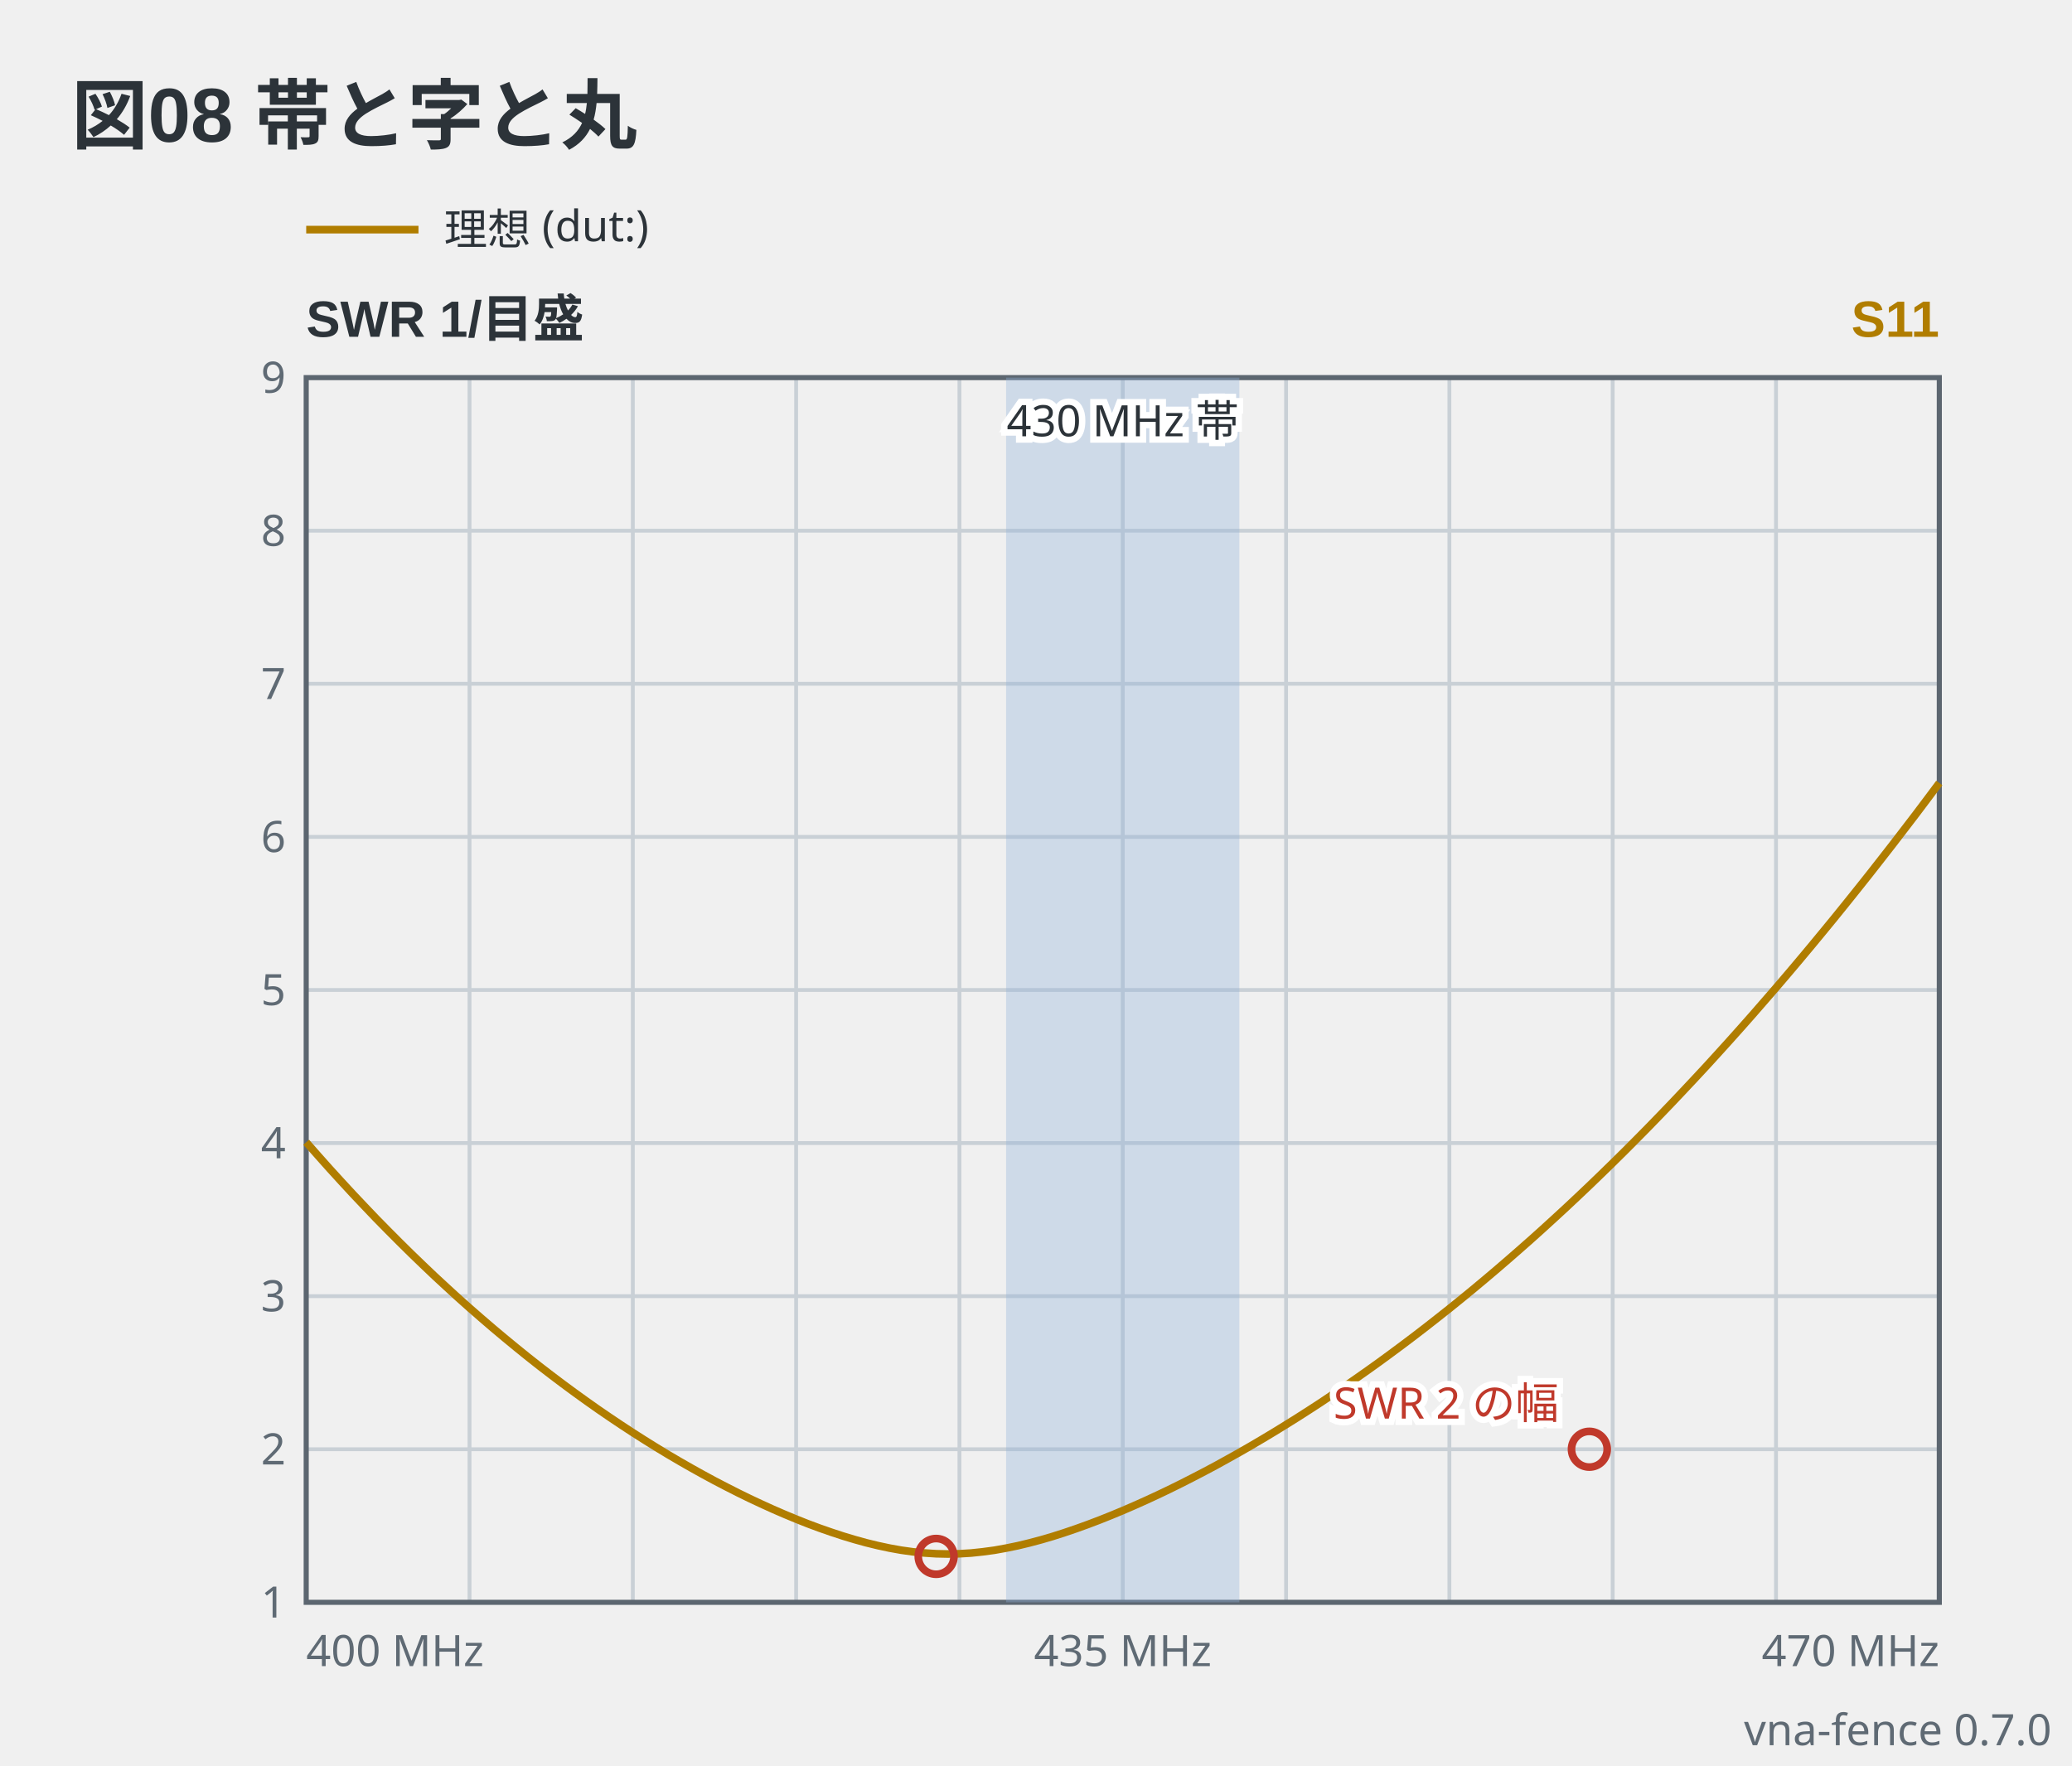
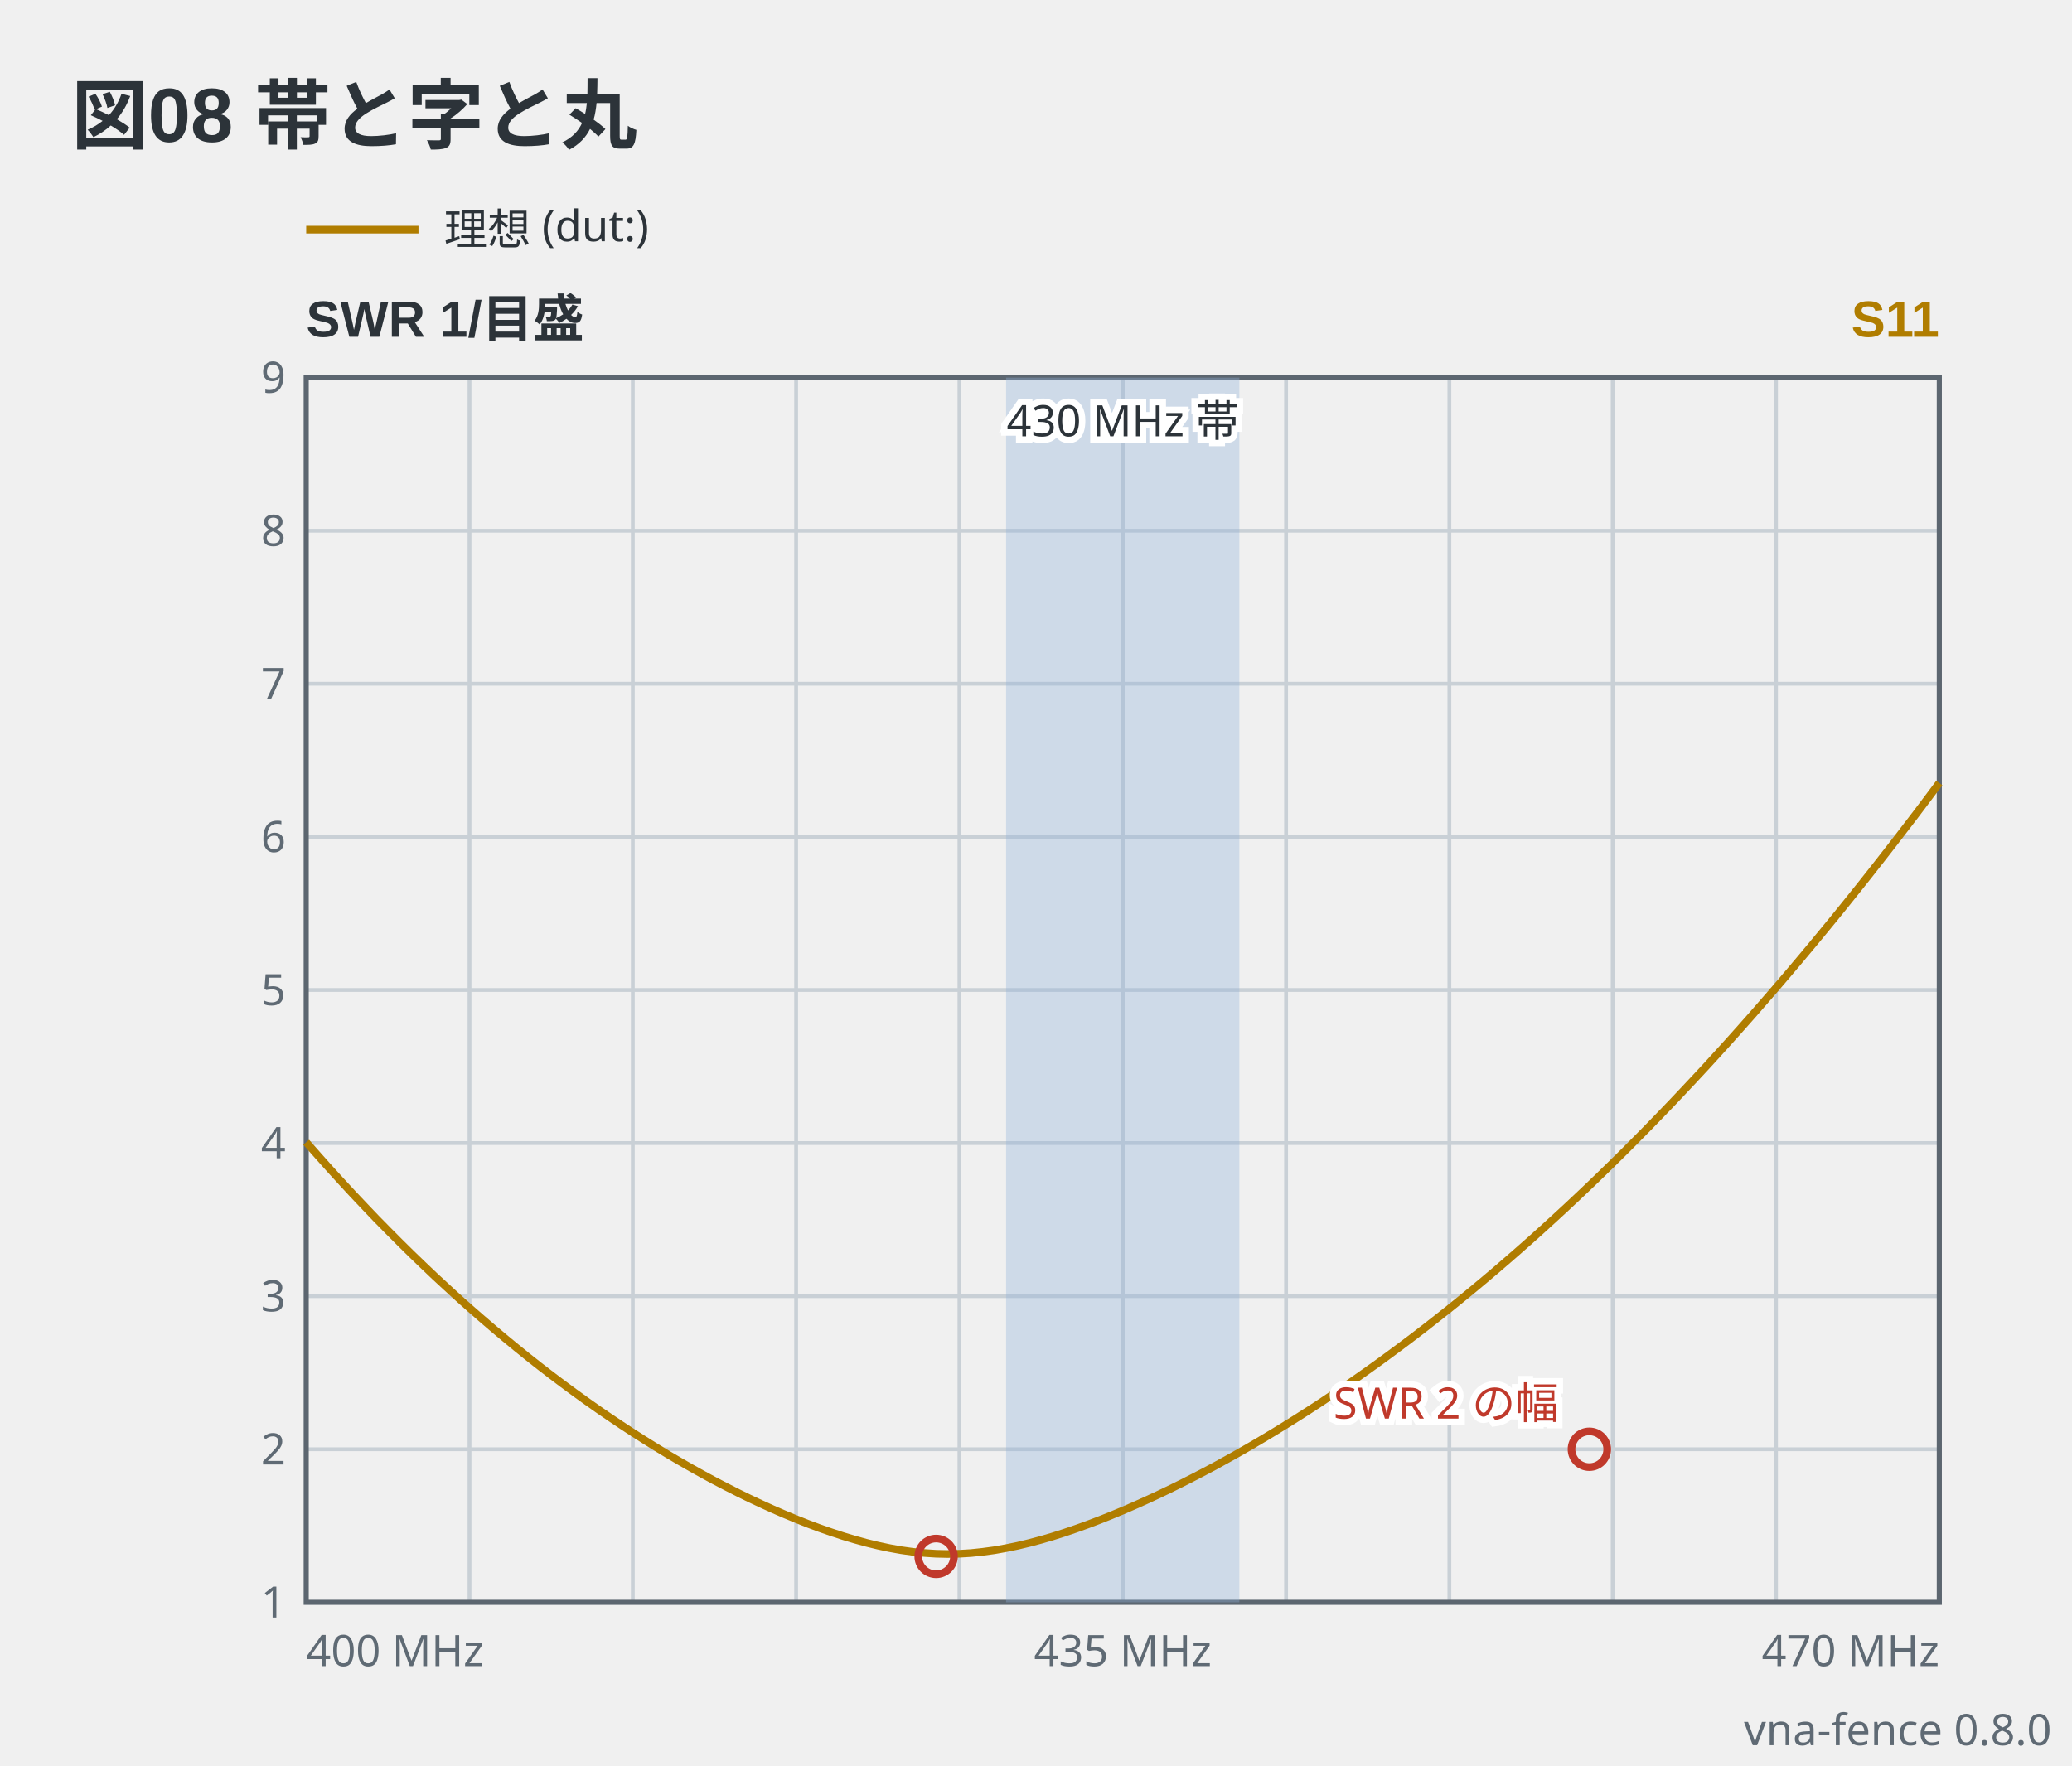
- <svg xmlns="http://www.w3.org/2000/svg" viewBox="0 0 406 346" width="406" height="346" data-vna-fence="0.7.0" role="img">
+ <svg xmlns="http://www.w3.org/2000/svg" viewBox="0 0 406 346" width="406" height="346" data-vna-fence="0.8.0" role="img">
  <text x="14" y="28" text-anchor="start" font-family="'Segoe UI', 'Helvetica Neue', Arial, 'Noto Sans', 'Hiragino Sans', 'Yu Gothic UI', 'Noto Sans CJK JP', sans-serif" fill="#2c3339" font-size="15" font-weight="600">図08 帯と字と丸</text>
  <g data-vna-key="">
    <line x1="60" y1="45" x2="82" y2="45" stroke="#b07d00" stroke-width="1.5" />
    <text x="87" y="47.98" text-anchor="start" font-family="ui-sans-serif, system-ui, sans-serif" fill="#2c3339" font-size="8.5">理想 (dut:)</text>
  </g>
  <text x="60" y="66" text-anchor="start" font-family="'Segoe UI', 'Helvetica Neue', Arial, 'Noto Sans', 'Hiragino Sans', 'Yu Gothic UI', 'Noto Sans CJK JP', sans-serif" fill="#2c3339" font-size="10" font-weight="600">SWR  1/目盛</text>
  <text x="380" y="66" text-anchor="end" font-family="'Segoe UI', 'Helvetica Neue', Arial, 'Noto Sans', 'Hiragino Sans', 'Yu Gothic UI', 'Noto Sans CJK JP', sans-serif" fill="#b07d00" font-size="10" font-weight="600">S11</text>
  <line x1="92" y1="74" x2="92" y2="314" stroke="#c9d0d6" stroke-width="0.75" />
  <line x1="124" y1="74" x2="124" y2="314" stroke="#c9d0d6" stroke-width="0.75" />
  <line x1="156" y1="74" x2="156" y2="314" stroke="#c9d0d6" stroke-width="0.75" />
  <line x1="188" y1="74" x2="188" y2="314" stroke="#c9d0d6" stroke-width="0.75" />
  <line x1="220" y1="74" x2="220" y2="314" stroke="#c9d0d6" stroke-width="0.75" />
  <line x1="252" y1="74" x2="252" y2="314" stroke="#c9d0d6" stroke-width="0.75" />
  <line x1="284" y1="74" x2="284" y2="314" stroke="#c9d0d6" stroke-width="0.75" />
  <line x1="316" y1="74" x2="316" y2="314" stroke="#c9d0d6" stroke-width="0.75" />
  <line x1="348" y1="74" x2="348" y2="314" stroke="#c9d0d6" stroke-width="0.75" />
  <text x="56" y="316.98" text-anchor="end" font-family="ui-sans-serif, system-ui, sans-serif" fill="#5f6a74" font-size="8.5">1</text>
  <line x1="60" y1="284" x2="380" y2="284" stroke="#c9d0d6" stroke-width="0.75" />
  <text x="56" y="286.98" text-anchor="end" font-family="ui-sans-serif, system-ui, sans-serif" fill="#5f6a74" font-size="8.5">2</text>
  <line x1="60" y1="254" x2="380" y2="254" stroke="#c9d0d6" stroke-width="0.75" />
  <text x="56" y="256.98" text-anchor="end" font-family="ui-sans-serif, system-ui, sans-serif" fill="#5f6a74" font-size="8.5">3</text>
  <line x1="60" y1="224" x2="380" y2="224" stroke="#c9d0d6" stroke-width="0.75" />
  <text x="56" y="226.98" text-anchor="end" font-family="ui-sans-serif, system-ui, sans-serif" fill="#5f6a74" font-size="8.5">4</text>
  <line x1="60" y1="194" x2="380" y2="194" stroke="#c9d0d6" stroke-width="0.75" />
  <text x="56" y="196.98" text-anchor="end" font-family="ui-sans-serif, system-ui, sans-serif" fill="#5f6a74" font-size="8.5">5</text>
  <line x1="60" y1="164" x2="380" y2="164" stroke="#c9d0d6" stroke-width="0.75" />
  <text x="56" y="166.98" text-anchor="end" font-family="ui-sans-serif, system-ui, sans-serif" fill="#5f6a74" font-size="8.5">6</text>
  <line x1="60" y1="134" x2="380" y2="134" stroke="#c9d0d6" stroke-width="0.75" />
  <text x="56" y="136.98" text-anchor="end" font-family="ui-sans-serif, system-ui, sans-serif" fill="#5f6a74" font-size="8.5">7</text>
  <line x1="60" y1="104" x2="380" y2="104" stroke="#c9d0d6" stroke-width="0.75" />
  <text x="56" y="106.98" text-anchor="end" font-family="ui-sans-serif, system-ui, sans-serif" fill="#5f6a74" font-size="8.5">8</text>
  <text x="56" y="76.97" text-anchor="end" font-family="ui-sans-serif, system-ui, sans-serif" fill="#5f6a74" font-size="8.5">9</text>
  <rect x="60" y="74" width="320" height="240" fill="none" stroke="#5c6670" stroke-width="1" />
  <rect x="197.14" y="74" width="45.71" height="240" fill="#8fb3d9" fill-opacity="0.35" />
  <text x="220" y="85.5" text-anchor="middle" font-family="ui-sans-serif, system-ui, sans-serif" stroke="#ffffff" stroke-width="2.5" paint-order="stroke" fill="#2c3339" font-size="8.5">430 MHz 帯</text>
  <polyline points="60,223.84 62.29,226.44 64.57,229 66.86,231.51 69.14,233.98 71.43,236.4 73.71,238.79 76,241.12 78.29,243.42 80.57,245.67 82.86,247.88 85.14,250.05 87.43,252.17 89.71,254.26 92,256.3 94.29,258.3 96.57,260.26 98.86,262.18 101.14,264.06 103.43,265.91 105.71,267.71 108,269.47 110.29,271.2 112.57,272.88 114.86,274.53 117.14,276.14 119.43,277.71 121.71,279.24 124,280.74 126.29,282.2 128.57,283.62 130.86,285.01 133.14,286.35 135.43,287.66 137.71,288.93 140,290.17 142.29,291.36 144.57,292.52 146.86,293.64 149.14,294.71 151.43,295.75 153.71,296.74 156,297.69 158.29,298.6 160.57,299.45 162.86,300.25 165.14,301 167.43,301.69 169.71,302.32 172,302.88 174.29,303.37 176.57,303.78 178.86,304.1 181.14,304.33 183.43,304.48 185.71,304.53 188,304.48 190.29,304.34 192.57,304.1 194.86,303.79 197.14,303.38 199.43,302.91 201.71,302.36 204,301.75 206.29,301.08 208.57,300.35 210.86,299.57 213.14,298.75 215.43,297.88 217.71,296.97 220,296.02 222.29,295.03 224.57,294.01 226.86,292.95 229.14,291.86 231.43,290.73 233.71,289.57 236,288.38 238.29,287.16 240.57,285.9 242.86,284.62 245.14,283.31 247.43,281.96 249.71,280.59 252,279.18 254.29,277.75 256.57,276.29 258.86,274.8 261.14,273.27 263.43,271.72 265.71,270.14 268,268.53 270.29,266.89 272.57,265.22 274.86,263.52 277.14,261.8 279.43,260.04 281.71,258.25 284,256.44 286.29,254.59 288.57,252.72 290.86,250.81 293.14,248.88 295.43,246.91 297.71,244.92 300,242.9 302.29,240.84 304.57,238.76 306.86,236.65 309.14,234.51 311.43,232.34 313.71,230.14 316,227.91 318.29,225.65 320.57,223.36 322.86,221.04 325.14,218.69 327.43,216.31 329.71,213.9 332,211.46 334.29,209 336.57,206.5 338.86,203.97 341.14,201.42 343.43,198.83 345.71,196.21 348,193.57 350.29,190.89 352.57,188.19 354.86,185.45 357.14,182.69 359.43,179.9 361.71,177.08 364,174.22 366.29,171.34 368.57,168.43 370.86,165.49 373.14,162.52 375.43,159.53 377.71,156.5 380,153.44" fill="none" stroke="#b07d00" stroke-width="1.5" stroke-linejoin="round" />
  <circle cx="183.43" cy="305" r="3.5" fill="none" stroke="#c0392b" stroke-width="1.5" />
  <circle cx="311.43" cy="284" r="3.5" fill="none" stroke="#c0392b" stroke-width="1.5" />
  <text x="305.43" y="278" text-anchor="end" font-family="ui-sans-serif, system-ui, sans-serif" stroke="#ffffff" stroke-width="2.5" paint-order="stroke" fill="#c0392b" font-size="8.5">SWR 2 の幅</text>
  <text x="60" y="326.5" text-anchor="start" font-family="ui-sans-serif, system-ui, sans-serif" fill="#5f6a74" font-size="8.5">400 MHz</text>
  <text x="220" y="326.5" text-anchor="middle" font-family="ui-sans-serif, system-ui, sans-serif" fill="#5f6a74" font-size="8.5">435 MHz</text>
  <text x="380" y="326.5" text-anchor="end" font-family="ui-sans-serif, system-ui, sans-serif" fill="#5f6a74" font-size="8.5">470 MHz</text>
-   <text x="402" y="342" text-anchor="end" font-family="ui-sans-serif, system-ui, sans-serif" fill="#5f6a74" font-size="8.5">vna-fence 0.7.0</text>
+   <text x="402" y="342" text-anchor="end" font-family="ui-sans-serif, system-ui, sans-serif" fill="#5f6a74" font-size="8.5">vna-fence 0.8.0</text>
</svg>
